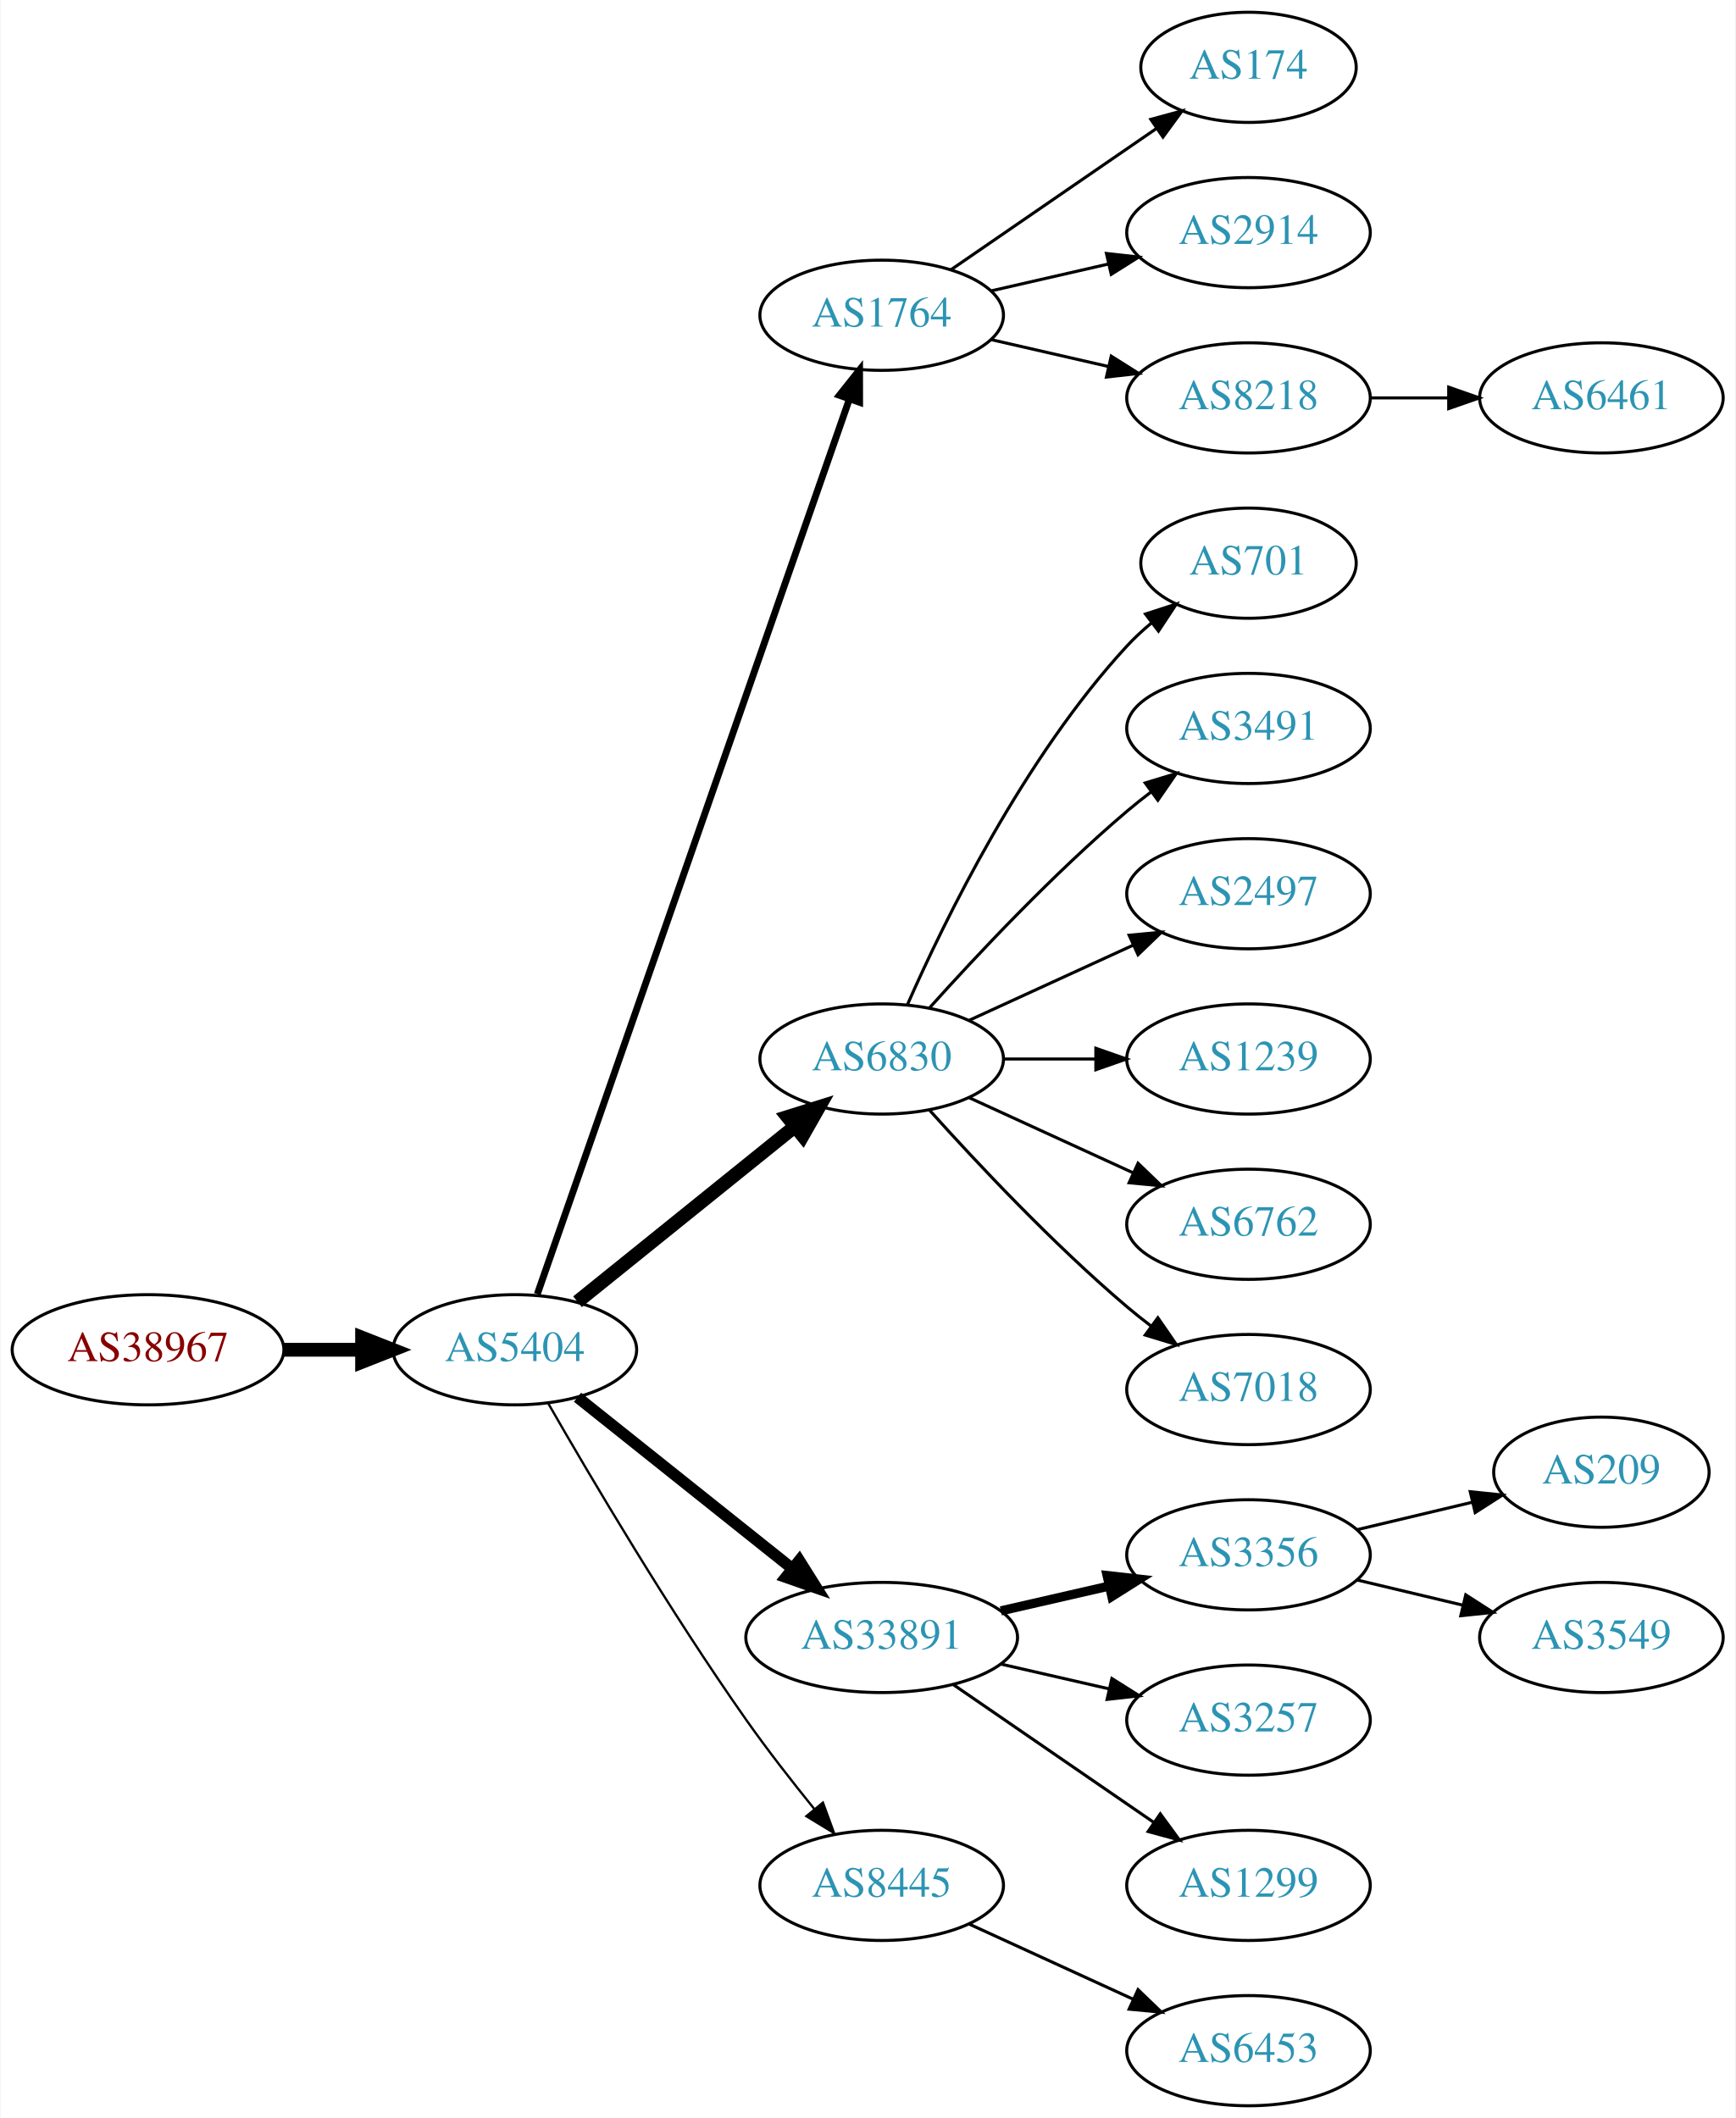
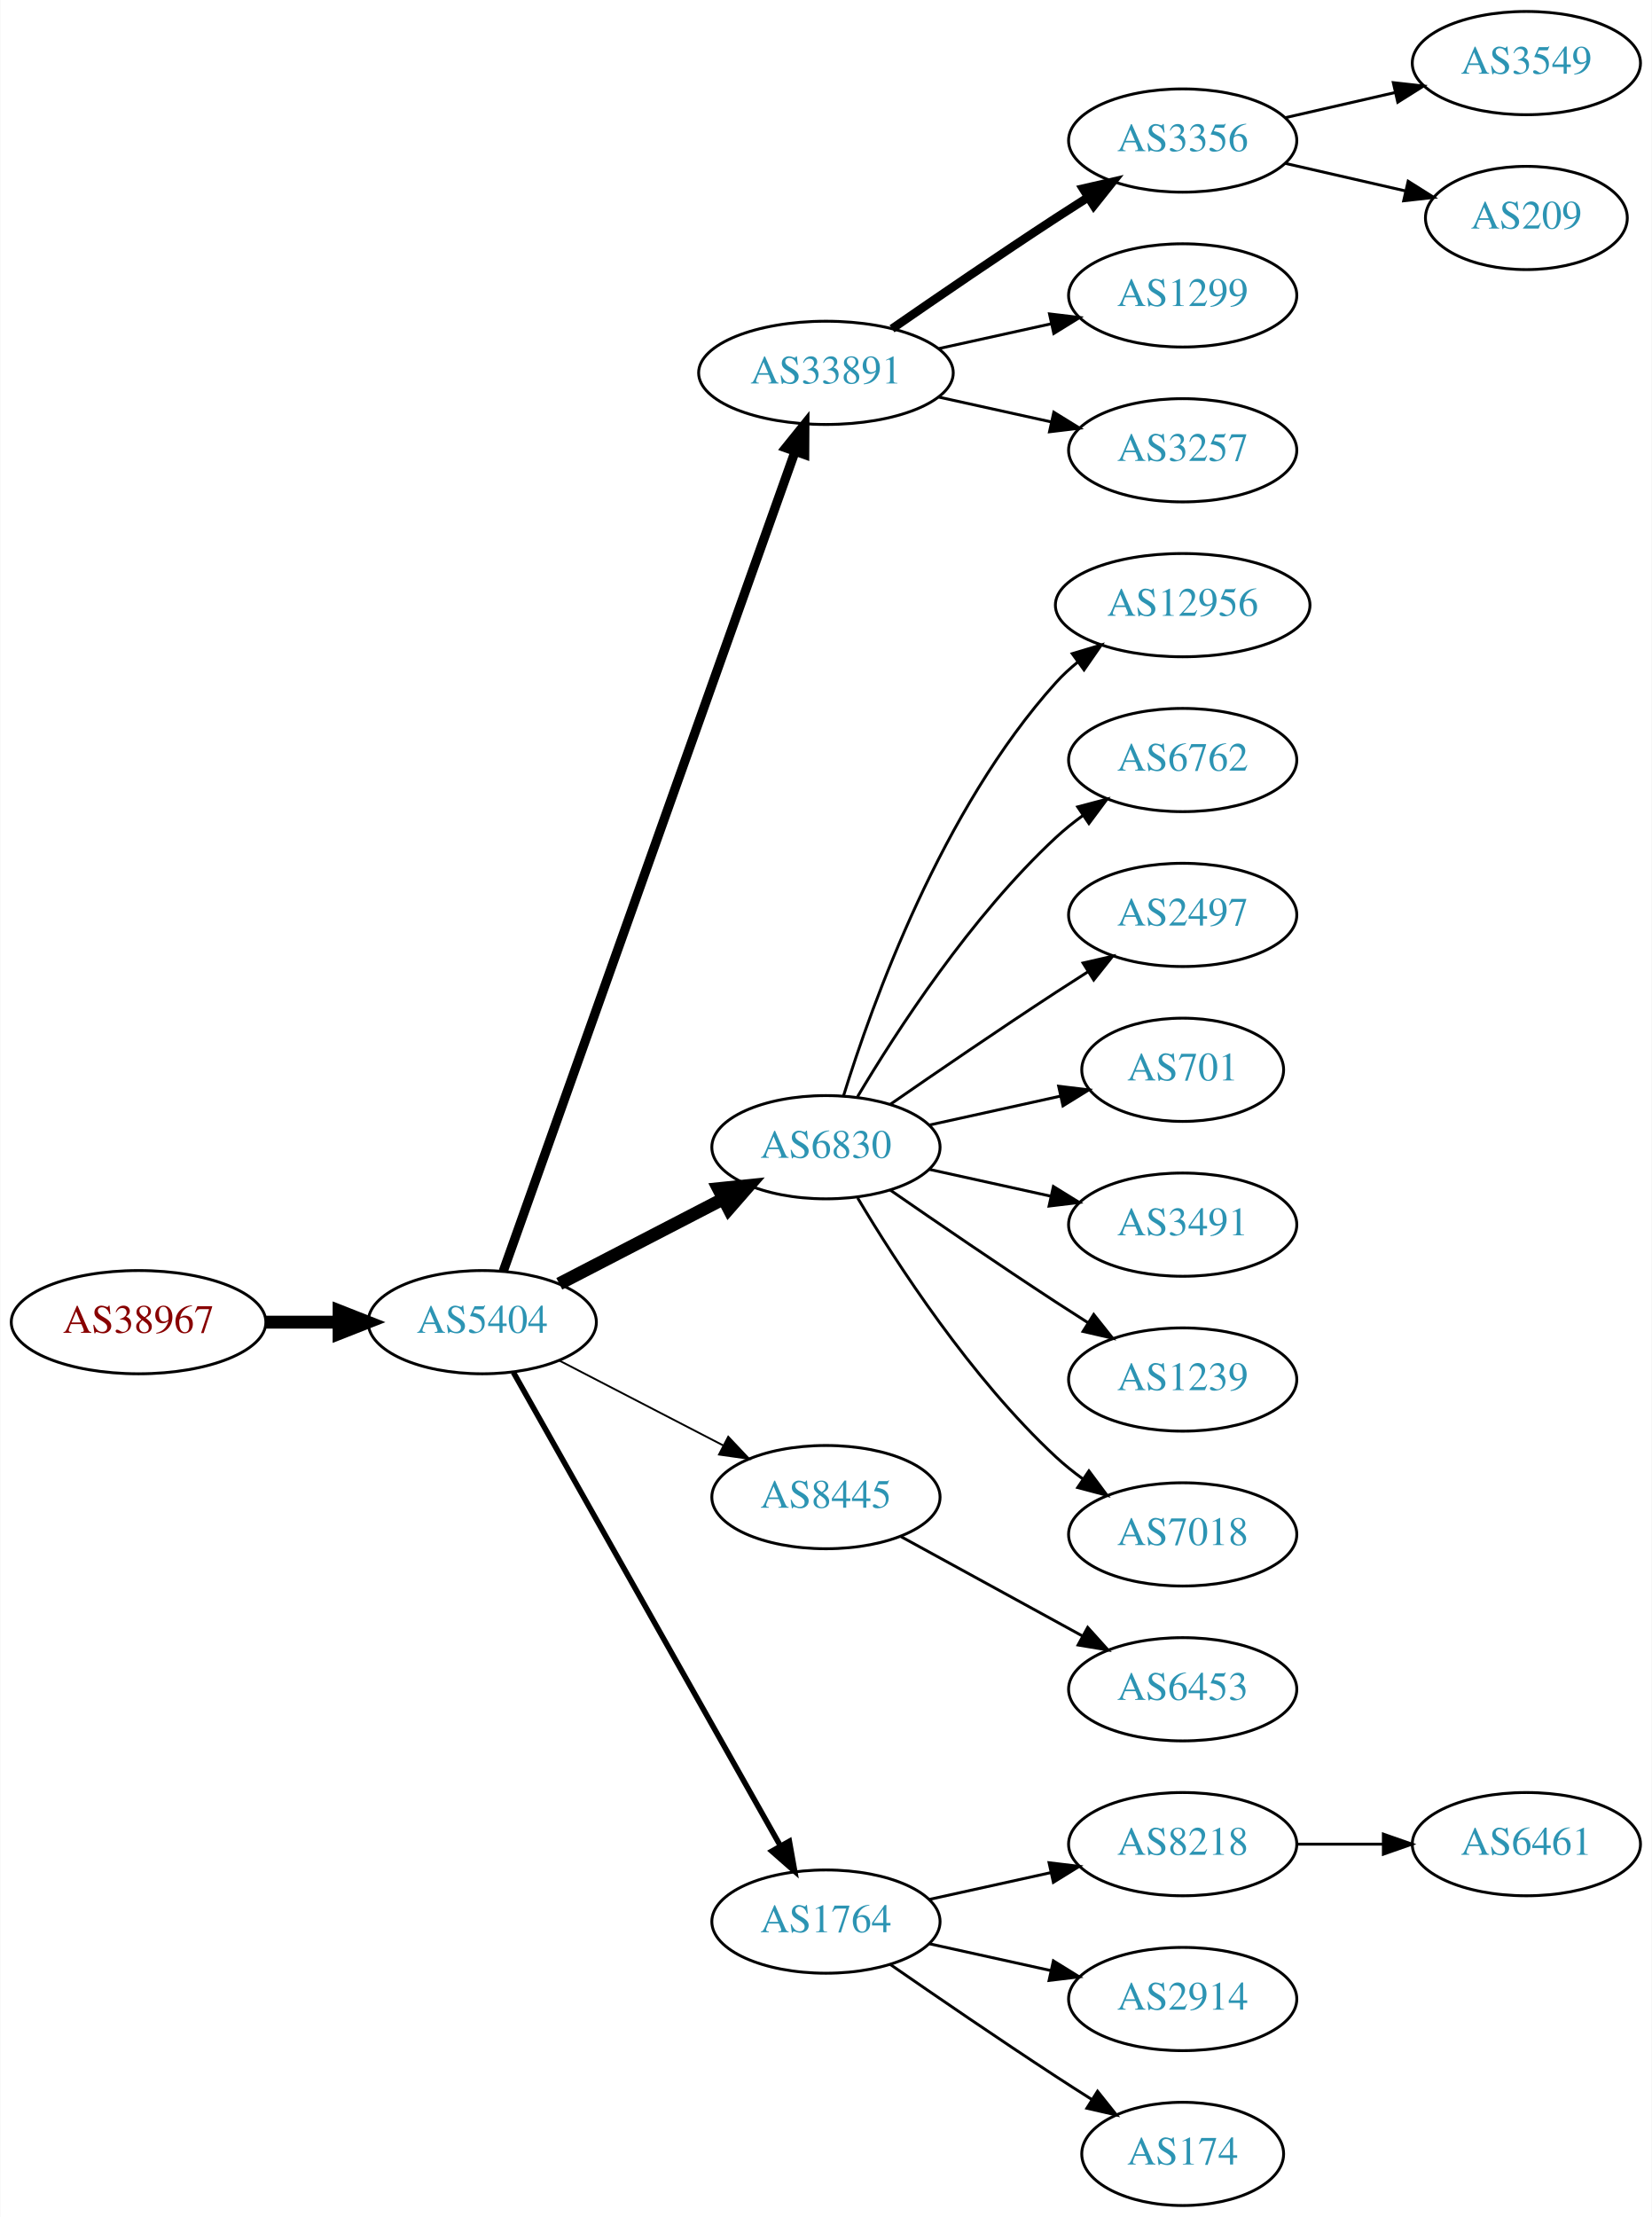
- <svg xmlns="http://www.w3.org/2000/svg" xmlns:xlink="http://www.w3.org/1999/xlink" width="567pt" height="692pt" viewBox="0.00 0.00 566.66 692.00">
-   <g id="graph0" class="graph" transform="scale(1 1) rotate(0) translate(4 688)">
-     <polygon fill="white" stroke="none" points="-4,4 -4,-688 562.663,-688 562.663,4 -4,4" />
+ <svg xmlns="http://www.w3.org/2000/svg" xmlns:xlink="http://www.w3.org/1999/xlink" width="576pt" height="773pt" viewBox="0.00 0.00 575.76 773.00">
+   <g id="graph0" class="graph" transform="scale(1 1) rotate(0) translate(4 769)">
+     <polygon fill="white" stroke="none" points="-4,4 -4,-769 571.762,-769 571.762,4 -4,4" />
    <g id="node1" class="node">
      <g id="a_node1">
        <a xlink:href="/asn/38967" xlink:title="AS38967 ~ Wirtschaftskammer Salzburg [AT]">
-           <ellipse fill="#ffffff" stroke="black" cx="44.196" cy="-247" rx="44.393" ry="18" />
-           <text text-anchor="middle" x="44.196" y="-243.3" font-family="Times,serif" font-size="14.00" fill="#880000">AS38967</text>
+           <ellipse fill="#ffffff" stroke="black" cx="44.196" cy="-308" rx="44.393" ry="18" />
+           <text text-anchor="middle" x="44.196" y="-304.3" font-family="Times,serif" font-size="14.00" fill="#880000">AS38967</text>
        </a>
      </g>
    </g>
    <g id="node2" class="node">
      <g id="a_node2">
        <a xlink:href="/asn/5404" xlink:title="AS5404 ~ ASN conova communications GmbH [AT]">
-           <ellipse fill="#ffffff" stroke="black" cx="164.039" cy="-247" rx="39.794" ry="18" />
-           <text text-anchor="middle" x="164.039" y="-243.3" font-family="Times,serif" font-size="14.00" fill="#2c94b3">AS5404</text>
+           <ellipse fill="#ffffff" stroke="black" cx="164.039" cy="-308" rx="39.794" ry="18" />
+           <text text-anchor="middle" x="164.039" y="-304.3" font-family="Times,serif" font-size="14.00" fill="#2c94b3">AS5404</text>
        </a>
      </g>
    </g>
    <g id="edge1" class="edge">
-       <path fill="none" stroke="black" stroke-width="4.5" d="M88.407,-247C96.72,-247 105.482,-247 113.965,-247" />
-       <polygon fill="black" stroke="black" stroke-width="4.5" points="114.123,-250.938 124.123,-247 114.123,-243.063 114.123,-250.938" />
+       <path fill="none" stroke="black" stroke-width="4.5" d="M88.407,-308C96.72,-308 105.482,-308 113.965,-308" />
+       <polygon fill="black" stroke="black" stroke-width="4.5" points="114.123,-311.938 124.123,-308 114.123,-304.063 114.123,-311.938" />
    </g>
    <g id="node3" class="node">
      <g id="a_node3">
-         <a xlink:href="/asn/1764" xlink:title="AS1764 ~ NEXTLAYER-AS [AT]">
-           <ellipse fill="#ffffff" stroke="black" cx="283.881" cy="-585" rx="39.794" ry="18" />
-           <text text-anchor="middle" x="283.881" y="-581.3" font-family="Times,serif" font-size="14.00" fill="#2c94b3">AS1764</text>
+         <a xlink:href="/asn/33891" xlink:title="AS33891 ~ CORE-BACKBONE GMBH GLOBAL NETWORK [DE]">
+           <ellipse fill="#ffffff" stroke="black" cx="283.881" cy="-639" rx="44.393" ry="18" />
+           <text text-anchor="middle" x="283.881" y="-635.3" font-family="Times,serif" font-size="14.00" fill="#2c94b3">AS33891</text>
        </a>
      </g>
    </g>
    <g id="edge2" class="edge">
-       <path fill="none" stroke="black" stroke-width="2.25" d="M171.374,-265.172C190.842,-321.01 249.878,-490.34 273.228,-557.311" />
-       <polygon fill="black" stroke="black" stroke-width="2.25" points="270.06,-558.858 276.657,-567.148 276.67,-556.553 270.06,-558.858" />
+       <path fill="none" stroke="black" stroke-width="3.214" d="M171.374,-325.796C190.797,-380.35 249.603,-545.528 273.064,-611.425" />
+       <polygon fill="black" stroke="black" stroke-width="3.214" points="269.863,-612.869 276.514,-621.116 276.457,-610.521 269.863,-612.869" />
    </g>
    <g id="node4" class="node">
      <g id="a_node4">
        <a xlink:href="/asn/6830" xlink:title="AS6830 ~ LGI-UPC [AT]">
-           <ellipse fill="#ffffff" stroke="black" cx="283.881" cy="-342" rx="39.794" ry="18" />
-           <text text-anchor="middle" x="283.881" y="-338.3" font-family="Times,serif" font-size="14.00" fill="#2c94b3">AS6830</text>
+           <ellipse fill="#ffffff" stroke="black" cx="283.881" cy="-369" rx="39.794" ry="18" />
+           <text text-anchor="middle" x="283.881" y="-365.3" font-family="Times,serif" font-size="14.00" fill="#2c94b3">AS6830</text>
        </a>
      </g>
    </g>
    <g id="edge3" class="edge">
-       <path fill="none" stroke="black" stroke-width="4.5" d="M184.498,-262.687C203.859,-278.295 233.74,-302.385 255.493,-319.921" />
-       <polygon fill="black" stroke="black" stroke-width="4.5" points="253.136,-323.079 263.393,-326.289 258.079,-316.948 253.136,-323.079" />
+       <path fill="none" stroke="black" stroke-width="4.5" d="M190.9,-321.387C207.708,-330.087 229.823,-341.535 248.156,-351.025" />
+       <polygon fill="black" stroke="black" stroke-width="4.5" points="246.39,-354.544 257.08,-355.645 250.01,-347.551 246.39,-354.544" />
    </g>
    <g id="node5" class="node">
      <g id="a_node5">
-         <a xlink:href="/asn/33891" xlink:title="AS33891 ~ CORE-BACKBONE GMBH GLOBAL NETWORK [DE]">
-           <ellipse fill="#ffffff" stroke="black" cx="283.881" cy="-153" rx="44.393" ry="18" />
-           <text text-anchor="middle" x="283.881" y="-149.3" font-family="Times,serif" font-size="14.00" fill="#2c94b3">AS33891</text>
+         <a xlink:href="/asn/8445" xlink:title="AS8445 ~ SALZBURG-AG-AS [AT]">
+           <ellipse fill="#ffffff" stroke="black" cx="283.881" cy="-247" rx="39.794" ry="18" />
+           <text text-anchor="middle" x="283.881" y="-243.3" font-family="Times,serif" font-size="14.00" fill="#2c94b3">AS8445</text>
        </a>
      </g>
    </g>
    <g id="edge4" class="edge">
-       <path fill="none" stroke="black" stroke-width="3.75" d="M184.498,-231.478C203.627,-216.219 233.026,-192.768 254.708,-175.473" />
-       <polygon fill="black" stroke="black" stroke-width="3.75" points="256.967,-178.148 262.602,-169.176 252.602,-172.676 256.967,-178.148" />
+       <path fill="none" stroke="black" stroke-width="0.643" d="M190.9,-294.613C207.708,-285.913 229.823,-274.465 248.156,-264.975" />
+       <polygon fill="black" stroke="black" stroke-width="0.643" points="249.809,-268.061 257.08,-260.355 246.591,-261.844 249.809,-268.061" />
    </g>
    <g id="node6" class="node">
      <g id="a_node6">
-         <a xlink:href="/asn/8445" xlink:title="AS8445 ~ SALZBURG-AG-AS [AT]">
-           <ellipse fill="#ffffff" stroke="black" cx="283.881" cy="-72" rx="39.794" ry="18" />
-           <text text-anchor="middle" x="283.881" y="-68.3" font-family="Times,serif" font-size="14.00" fill="#2c94b3">AS8445</text>
+         <a xlink:href="/asn/1764" xlink:title="AS1764 ~ NEXTLAYER-AS [AT]">
+           <ellipse fill="#ffffff" stroke="black" cx="283.881" cy="-99" rx="39.794" ry="18" />
+           <text text-anchor="middle" x="283.881" y="-95.3" font-family="Times,serif" font-size="14.00" fill="#2c94b3">AS1764</text>
        </a>
      </g>
    </g>
    <g id="edge5" class="edge">
-       <path fill="none" stroke="black" stroke-width="0.75" d="M175.022,-229.34C188.766,-205.388 214.666,-161.514 239.685,-126 246.567,-116.231 254.627,-105.896 261.909,-96.911" />
-       <polygon fill="black" stroke="black" stroke-width="0.75" points="264.685,-99.046 268.322,-89.095 259.273,-94.606 264.685,-99.046" />
+       <path fill="none" stroke="black" stroke-width="1.929" d="M174.883,-290.54C195.549,-253.888 243.556,-168.746 268.001,-125.39" />
+       <polygon fill="black" stroke="black" stroke-width="1.929" points="271.119,-126.987 272.982,-116.557 265.022,-123.549 271.119,-126.987" />
    </g>
    <g id="node7" class="node">
      <g id="a_node7">
-         <a xlink:href="/asn/174" xlink:title="AS174 ~ Cogent Communications [US]">
-           <ellipse fill="#ffffff" stroke="black" cx="403.724" cy="-666" rx="35.194" ry="18" />
-           <text text-anchor="middle" x="403.724" y="-662.3" font-family="Times,serif" font-size="14.00" fill="#2c94b3">AS174</text>
+         <a xlink:href="/asn/3356" xlink:title="AS3356 ~ Level 3 Parent, LLC [US]">
+           <ellipse fill="#ffffff" stroke="black" cx="408.273" cy="-720" rx="39.794" ry="18" />
+           <text text-anchor="middle" x="408.273" y="-716.3" font-family="Times,serif" font-size="14.00" fill="#2c94b3">AS3356</text>
        </a>
      </g>
    </g>
    <g id="edge6" class="edge">
-       <path fill="none" stroke="black" d="M306.495,-599.857C325.333,-612.805 352.812,-631.693 373.588,-645.973" />
-       <polygon fill="black" stroke="black" points="371.813,-649.001 382.037,-651.781 375.779,-643.232 371.813,-649.001" />
+       <path fill="none" stroke="black" stroke-width="3" d="M306.912,-654.367C322.714,-665.305 344.571,-680.261 364.077,-693 367.659,-695.339 371.43,-697.759 375.19,-700.144" />
+       <polygon fill="black" stroke="black" stroke-width="3" points="373.523,-703.231 383.851,-705.596 377.252,-697.307 373.523,-703.231" />
    </g>
    <g id="node8" class="node">
      <g id="a_node8">
-         <a xlink:href="/asn/2914" xlink:title="AS2914 ~ NTT America, Inc. [US]">
-           <ellipse fill="#ffffff" stroke="black" cx="403.724" cy="-612" rx="39.794" ry="18" />
-           <text text-anchor="middle" x="403.724" y="-608.3" font-family="Times,serif" font-size="14.00" fill="#2c94b3">AS2914</text>
+         <a xlink:href="/asn/1299" xlink:title="AS1299 ~ Telia Carrier [EU]">
+           <ellipse fill="#ffffff" stroke="black" cx="408.273" cy="-666" rx="39.794" ry="18" />
+           <text text-anchor="middle" x="408.273" y="-662.3" font-family="Times,serif" font-size="14.00" fill="#2c94b3">AS1299</text>
        </a>
      </g>
    </g>
    <g id="edge7" class="edge">
-       <path fill="none" stroke="black" d="M319.6,-592.955C331.6,-595.704 345.221,-598.825 357.914,-601.733" />
-       <polygon fill="black" stroke="black" points="357.316,-605.187 367.845,-604.009 358.88,-598.364 357.316,-605.187" />
+       <path fill="none" stroke="black" d="M323.271,-647.469C335.662,-650.202 349.509,-653.257 362.329,-656.085" />
+       <polygon fill="black" stroke="black" points="361.825,-659.558 372.344,-658.295 363.333,-652.722 361.825,-659.558" />
    </g>
    <g id="node9" class="node">
      <g id="a_node9">
-         <a xlink:href="/asn/8218" xlink:title="AS8218 ~ legacy Neotelecoms [FR]">
-           <ellipse fill="#ffffff" stroke="black" cx="403.724" cy="-558" rx="39.794" ry="18" />
-           <text text-anchor="middle" x="403.724" y="-554.3" font-family="Times,serif" font-size="14.00" fill="#2c94b3">AS8218</text>
+         <a xlink:href="/asn/3257" xlink:title="AS3257 ~ GTT [DE]">
+           <ellipse fill="#ffffff" stroke="black" cx="408.273" cy="-612" rx="39.794" ry="18" />
+           <text text-anchor="middle" x="408.273" y="-608.3" font-family="Times,serif" font-size="14.00" fill="#2c94b3">AS3257</text>
        </a>
      </g>
    </g>
    <g id="edge8" class="edge">
-       <path fill="none" stroke="black" d="M319.6,-577.045C331.6,-574.296 345.221,-571.175 357.914,-568.267" />
-       <polygon fill="black" stroke="black" points="358.88,-571.636 367.845,-565.991 357.316,-564.813 358.88,-571.636" />
+       <path fill="none" stroke="black" d="M323.271,-630.531C335.662,-627.798 349.509,-624.743 362.329,-621.915" />
+       <polygon fill="black" stroke="black" points="363.333,-625.278 372.344,-619.705 361.825,-618.442 363.333,-625.278" />
    </g>
    <g id="node10" class="node">
      <g id="a_node10">
-         <a xlink:href="/asn/701" xlink:title="AS701 ~ UUNET [US]">
-           <ellipse fill="#ffffff" stroke="black" cx="403.724" cy="-504" rx="35.194" ry="18" />
-           <text text-anchor="middle" x="403.724" y="-500.3" font-family="Times,serif" font-size="14.00" fill="#2c94b3">AS701</text>
+         <a xlink:href="/asn/12956" xlink:title="AS12956 ~ TELXIUS [ES]">
+           <ellipse fill="#ffffff" stroke="black" cx="408.273" cy="-558" rx="44.393" ry="18" />
+           <text text-anchor="middle" x="408.273" y="-554.3" font-family="Times,serif" font-size="14.00" fill="#2c94b3">AS12956</text>
        </a>
      </g>
    </g>
    <g id="edge9" class="edge">
-       <path fill="none" stroke="black" d="M292.297,-359.761C304.365,-387.183 330.337,-440.473 364.077,-477 366.483,-479.604 369.18,-482.1 372.003,-484.449" />
-       <polygon fill="black" stroke="black" points="370.071,-487.378 380.147,-490.653 374.312,-481.809 370.071,-487.378" />
+       <path fill="none" stroke="black" d="M290.019,-386.94C299.922,-418.979 324.259,-486.812 364.077,-531 366.397,-533.575 369.019,-535.994 371.796,-538.244" />
+       <polygon fill="black" stroke="black" points="369.762,-541.092 379.911,-544.132 373.872,-535.426 369.762,-541.092" />
    </g>
    <g id="node11" class="node">
      <g id="a_node11">
-         <a xlink:href="/asn/3491" xlink:title="AS3491 ~ PCCW Global, Inc. [US]">
-           <ellipse fill="#ffffff" stroke="black" cx="403.724" cy="-450" rx="39.794" ry="18" />
-           <text text-anchor="middle" x="403.724" y="-446.3" font-family="Times,serif" font-size="14.00" fill="#2c94b3">AS3491</text>
+         <a xlink:href="/asn/6762" xlink:title="AS6762 ~ TELECOM ITALIA SPARKLE S.p.A. [IT]">
+           <ellipse fill="#ffffff" stroke="black" cx="408.273" cy="-504" rx="39.794" ry="18" />
+           <text text-anchor="middle" x="408.273" y="-500.3" font-family="Times,serif" font-size="14.00" fill="#2c94b3">AS6762</text>
        </a>
      </g>
    </g>
    <g id="edge10" class="edge">
-       <path fill="none" stroke="black" d="M299.527,-358.725C314.828,-375.765 339.925,-402.523 364.077,-423 366.574,-425.117 369.235,-427.232 371.946,-429.293" />
-       <polygon fill="black" stroke="black" points="369.983,-432.194 380.123,-435.266 374.112,-426.541 369.983,-432.194" />
+       <path fill="none" stroke="black" d="M294.927,-386.671C308.498,-409.472 334.43,-449.472 364.077,-477 366.984,-479.699 370.197,-482.28 373.521,-484.703" />
+       <polygon fill="black" stroke="black" points="371.656,-487.667 381.899,-490.375 375.58,-481.87 371.656,-487.667" />
    </g>
    <g id="node12" class="node">
      <g id="a_node12">
        <a xlink:href="/asn/2497" xlink:title="AS2497 ~ Internet Initiative Japan Inc. [JP]">
-           <ellipse fill="#ffffff" stroke="black" cx="403.724" cy="-396" rx="39.794" ry="18" />
-           <text text-anchor="middle" x="403.724" y="-392.3" font-family="Times,serif" font-size="14.00" fill="#2c94b3">AS2497</text>
+           <ellipse fill="#ffffff" stroke="black" cx="408.273" cy="-450" rx="39.794" ry="18" />
+           <text text-anchor="middle" x="408.273" y="-446.3" font-family="Times,serif" font-size="14.00" fill="#2c94b3">AS2497</text>
        </a>
      </g>
    </g>
    <g id="edge11" class="edge">
-       <path fill="none" stroke="black" d="M312.51,-354.661C328.467,-361.973 348.738,-371.261 366.02,-379.181" />
-       <polygon fill="black" stroke="black" points="364.719,-382.435 375.268,-383.419 367.635,-376.071 364.719,-382.435" />
+       <path fill="none" stroke="black" d="M306.238,-383.901C322.089,-394.877 344.292,-410.079 364.077,-423 367.659,-425.339 371.43,-427.759 375.19,-430.144" />
+       <polygon fill="black" stroke="black" points="373.523,-433.231 383.851,-435.596 377.252,-427.307 373.523,-433.231" />
    </g>
    <g id="node13" class="node">
      <g id="a_node13">
-         <a xlink:href="/asn/1239" xlink:title="AS1239 ~ Sprint [US]">
-           <ellipse fill="#ffffff" stroke="black" cx="403.724" cy="-342" rx="39.794" ry="18" />
-           <text text-anchor="middle" x="403.724" y="-338.3" font-family="Times,serif" font-size="14.00" fill="#2c94b3">AS1239</text>
+         <a xlink:href="/asn/701" xlink:title="AS701 ~ UUNET [US]">
+           <ellipse fill="#ffffff" stroke="black" cx="408.273" cy="-396" rx="35.194" ry="18" />
+           <text text-anchor="middle" x="408.273" y="-392.3" font-family="Times,serif" font-size="14.00" fill="#2c94b3">AS701</text>
        </a>
      </g>
    </g>
    <g id="edge12" class="edge">
-       <path fill="none" stroke="black" d="M323.794,-342C333.347,-342 343.697,-342 353.659,-342" />
-       <polygon fill="black" stroke="black" points="353.852,-345.5 363.852,-342 353.852,-338.5 353.852,-345.5" />
+       <path fill="none" stroke="black" d="M319.954,-376.737C334.187,-379.877 350.742,-383.529 365.586,-386.804" />
+       <polygon fill="black" stroke="black" points="365.021,-390.263 375.54,-389 366.529,-383.428 365.021,-390.263" />
    </g>
    <g id="node14" class="node">
      <g id="a_node14">
-         <a xlink:href="/asn/6762" xlink:title="AS6762 ~ TELECOM ITALIA SPARKLE S.p.A. [IT]">
-           <ellipse fill="#ffffff" stroke="black" cx="403.724" cy="-288" rx="39.794" ry="18" />
-           <text text-anchor="middle" x="403.724" y="-284.3" font-family="Times,serif" font-size="14.00" fill="#2c94b3">AS6762</text>
+         <a xlink:href="/asn/3491" xlink:title="AS3491 ~ PCCW Global, Inc. [US]">
+           <ellipse fill="#ffffff" stroke="black" cx="408.273" cy="-342" rx="39.794" ry="18" />
+           <text text-anchor="middle" x="408.273" y="-338.3" font-family="Times,serif" font-size="14.00" fill="#2c94b3">AS3491</text>
        </a>
      </g>
    </g>
    <g id="edge13" class="edge">
-       <path fill="none" stroke="black" d="M312.51,-329.339C328.467,-322.027 348.738,-312.739 366.02,-304.819" />
-       <polygon fill="black" stroke="black" points="367.635,-307.929 375.268,-300.581 364.719,-301.565 367.635,-307.929" />
+       <path fill="none" stroke="black" d="M319.954,-361.263C333.141,-358.354 348.321,-355.005 362.287,-351.924" />
+       <polygon fill="black" stroke="black" points="363.184,-355.31 372.196,-349.738 361.676,-348.475 363.184,-355.31" />
    </g>
    <g id="node15" class="node">
      <g id="a_node15">
-         <a xlink:href="/asn/7018" xlink:title="AS7018 ~ AT&amp;T Services, Inc. [US]">
-           <ellipse fill="#ffffff" stroke="black" cx="403.724" cy="-234" rx="39.794" ry="18" />
-           <text text-anchor="middle" x="403.724" y="-230.3" font-family="Times,serif" font-size="14.00" fill="#2c94b3">AS7018</text>
+         <a xlink:href="/asn/1239" xlink:title="AS1239 ~ Sprint [US]">
+           <ellipse fill="#ffffff" stroke="black" cx="408.273" cy="-288" rx="39.794" ry="18" />
+           <text text-anchor="middle" x="408.273" y="-284.3" font-family="Times,serif" font-size="14.00" fill="#2c94b3">AS1239</text>
        </a>
      </g>
    </g>
    <g id="edge14" class="edge">
-       <path fill="none" stroke="black" d="M299.527,-325.275C314.828,-308.235 339.925,-281.477 364.077,-261 366.574,-258.883 369.235,-256.768 371.946,-254.707" />
-       <polygon fill="black" stroke="black" points="374.112,-257.459 380.123,-248.734 369.983,-251.806 374.112,-257.459" />
+       <path fill="none" stroke="black" d="M306.238,-354.099C322.089,-343.123 344.292,-327.921 364.077,-315 367.659,-312.661 371.43,-310.241 375.19,-307.856" />
+       <polygon fill="black" stroke="black" points="377.252,-310.693 383.851,-302.404 373.523,-304.769 377.252,-310.693" />
    </g>
    <g id="node16" class="node">
      <g id="a_node16">
-         <a xlink:href="/asn/3356" xlink:title="AS3356 ~ Level 3 Parent, LLC [US]">
-           <ellipse fill="#ffffff" stroke="black" cx="403.724" cy="-180" rx="39.794" ry="18" />
-           <text text-anchor="middle" x="403.724" y="-176.3" font-family="Times,serif" font-size="14.00" fill="#2c94b3">AS3356</text>
+         <a xlink:href="/asn/7018" xlink:title="AS7018 ~ AT&amp;T Services, Inc. [US]">
+           <ellipse fill="#ffffff" stroke="black" cx="408.273" cy="-234" rx="39.794" ry="18" />
+           <text text-anchor="middle" x="408.273" y="-230.3" font-family="Times,serif" font-size="14.00" fill="#2c94b3">AS7018</text>
        </a>
      </g>
    </g>
    <g id="edge15" class="edge">
-       <path fill="none" stroke="black" stroke-width="3" d="M322.816,-161.692C334.057,-164.267 346.469,-167.111 358.092,-169.774" />
-       <polygon fill="black" stroke="black" stroke-width="3" points="357.525,-173.235 368.054,-172.057 359.088,-166.412 357.525,-173.235" />
+       <path fill="none" stroke="black" d="M294.927,-351.329C308.498,-328.528 334.43,-288.528 364.077,-261 366.984,-258.301 370.197,-255.72 373.521,-253.297" />
+       <polygon fill="black" stroke="black" points="375.58,-256.13 381.899,-247.625 371.656,-250.333 375.58,-256.13" />
    </g>
    <g id="node17" class="node">
      <g id="a_node17">
-         <a xlink:href="/asn/3257" xlink:title="AS3257 ~ GTT [DE]">
-           <ellipse fill="#ffffff" stroke="black" cx="403.724" cy="-126" rx="39.794" ry="18" />
-           <text text-anchor="middle" x="403.724" y="-122.3" font-family="Times,serif" font-size="14.00" fill="#2c94b3">AS3257</text>
+         <a xlink:href="/asn/6453" xlink:title="AS6453 ~ TATA COMMUNICATIONS (AMERICA) INC [US]">
+           <ellipse fill="#ffffff" stroke="black" cx="408.273" cy="-180" rx="39.794" ry="18" />
+           <text text-anchor="middle" x="408.273" y="-176.3" font-family="Times,serif" font-size="14.00" fill="#2c94b3">AS6453</text>
        </a>
      </g>
    </g>
    <g id="edge16" class="edge">
-       <path fill="none" stroke="black" d="M322.816,-144.308C334.057,-141.733 346.469,-138.889 358.092,-136.226" />
-       <polygon fill="black" stroke="black" points="359.088,-139.588 368.054,-133.943 357.525,-132.765 359.088,-139.588" />
+       <path fill="none" stroke="black" d="M309.944,-233.28C328.26,-223.253 353.304,-209.544 373.4,-198.543" />
+       <polygon fill="black" stroke="black" points="375.153,-201.574 382.244,-193.702 371.791,-195.434 375.153,-201.574" />
+     </g>
+     <g id="node20" class="node">
+       <g id="a_node20">
+         <a xlink:href="/asn/8218" xlink:title="AS8218 ~ legacy Neotelecoms [FR]">
+           <ellipse fill="#ffffff" stroke="black" cx="408.273" cy="-126" rx="39.794" ry="18" />
+           <text text-anchor="middle" x="408.273" y="-122.3" font-family="Times,serif" font-size="14.00" fill="#2c94b3">AS8218</text>
+         </a>
+       </g>
+     </g>
+     <g id="edge19" class="edge">
+       <path fill="none" stroke="black" d="M319.954,-106.737C333.141,-109.646 348.321,-112.995 362.287,-116.076" />
+       <polygon fill="black" stroke="black" points="361.676,-119.525 372.196,-118.262 363.184,-112.69 361.676,-119.525" />
+     </g>
+     <g id="node21" class="node">
+       <g id="a_node21">
+         <a xlink:href="/asn/2914" xlink:title="AS2914 ~ NTT America, Inc. [US]">
+           <ellipse fill="#ffffff" stroke="black" cx="408.273" cy="-72" rx="39.794" ry="18" />
+           <text text-anchor="middle" x="408.273" y="-68.3" font-family="Times,serif" font-size="14.00" fill="#2c94b3">AS2914</text>
+         </a>
+       </g>
+     </g>
+     <g id="edge20" class="edge">
+       <path fill="none" stroke="black" d="M319.954,-91.263C333.141,-88.354 348.321,-85.005 362.287,-81.924" />
+       <polygon fill="black" stroke="black" points="363.184,-85.31 372.196,-79.738 361.676,-78.475 363.184,-85.31" />
+     </g>
+     <g id="node22" class="node">
+       <g id="a_node22">
+         <a xlink:href="/asn/174" xlink:title="AS174 ~ Cogent Communications [US]">
+           <ellipse fill="#ffffff" stroke="black" cx="408.273" cy="-18" rx="35.194" ry="18" />
+           <text text-anchor="middle" x="408.273" y="-14.3" font-family="Times,serif" font-size="14.00" fill="#2c94b3">AS174</text>
+         </a>
+       </g>
+     </g>
+     <g id="edge21" class="edge">
+       <path fill="none" stroke="black" d="M306.238,-84.099C322.089,-73.123 344.292,-57.921 364.077,-45 368.122,-42.358 372.407,-39.615 376.647,-36.933" />
+       <polygon fill="black" stroke="black" points="378.584,-39.85 385.191,-31.568 374.861,-33.922 378.584,-39.85" />
    </g>
    <g id="node18" class="node">
      <g id="a_node18">
-         <a xlink:href="/asn/1299" xlink:title="AS1299 ~ Telia Carrier [EU]">
-           <ellipse fill="#ffffff" stroke="black" cx="403.724" cy="-72" rx="39.794" ry="18" />
-           <text text-anchor="middle" x="403.724" y="-68.3" font-family="Times,serif" font-size="14.00" fill="#2c94b3">AS1299</text>
+         <a xlink:href="/asn/3549" xlink:title="AS3549 ~ Level 3 Parent, LLC [US]">
+           <ellipse fill="#ffffff" stroke="black" cx="528.116" cy="-747" rx="39.794" ry="18" />
+           <text text-anchor="middle" x="528.116" y="-743.3" font-family="Times,serif" font-size="14.00" fill="#2c94b3">AS3549</text>
        </a>
      </g>
    </g>
    <g id="edge17" class="edge">
-       <path fill="none" stroke="black" d="M307.324,-137.574C325.905,-124.802 352.466,-106.545 372.846,-92.537" />
-       <polygon fill="black" stroke="black" points="374.902,-95.371 381.16,-86.822 370.936,-89.602 374.902,-95.371" />
-     </g>
-     <g id="node22" class="node">
-       <g id="a_node22">
-         <a xlink:href="/asn/6453" xlink:title="AS6453 ~ TATA COMMUNICATIONS (AMERICA) INC [US]">
-           <ellipse fill="#ffffff" stroke="black" cx="403.724" cy="-18" rx="39.794" ry="18" />
-           <text text-anchor="middle" x="403.724" y="-14.3" font-family="Times,serif" font-size="14.00" fill="#2c94b3">AS6453</text>
-         </a>
-       </g>
-     </g>
-     <g id="edge21" class="edge">
-       <path fill="none" stroke="black" d="M312.51,-59.339C328.467,-52.027 348.738,-42.739 366.02,-34.819" />
-       <polygon fill="black" stroke="black" points="367.635,-37.929 375.268,-30.581 364.719,-31.565 367.635,-37.929" />
-     </g>
-     <g id="node21" class="node">
-       <g id="a_node21">
-         <a xlink:href="/asn/6461" xlink:title="AS6461 ~ Zayo Bandwidth [US]">
-           <ellipse fill="#ffffff" stroke="black" cx="519.017" cy="-558" rx="39.794" ry="18" />
-           <text text-anchor="middle" x="519.017" y="-554.3" font-family="Times,serif" font-size="14.00" fill="#2c94b3">AS6461</text>
-         </a>
-       </g>
-     </g>
-     <g id="edge20" class="edge">
-       <path fill="none" stroke="black" d="M443.396,-558C451.599,-558 460.363,-558 468.895,-558" />
-       <polygon fill="black" stroke="black" points="469.134,-561.5 479.134,-558 469.134,-554.5 469.134,-561.5" />
+       <path fill="none" stroke="black" d="M443.993,-727.955C455.993,-730.704 469.613,-733.825 482.306,-736.733" />
+       <polygon fill="black" stroke="black" points="481.708,-740.187 492.238,-739.009 483.272,-733.364 481.708,-740.187" />
    </g>
    <g id="node19" class="node">
      <g id="a_node19">
        <a xlink:href="/asn/209" xlink:title="AS209 ~ CenturyLink Communications, LLC [US]">
-           <ellipse fill="#ffffff" stroke="black" cx="519.017" cy="-207" rx="35.194" ry="18" />
-           <text text-anchor="middle" x="519.017" y="-203.3" font-family="Times,serif" font-size="14.00" fill="#2c94b3">AS209</text>
+           <ellipse fill="#ffffff" stroke="black" cx="528.116" cy="-693" rx="35.194" ry="18" />
+           <text text-anchor="middle" x="528.116" y="-689.3" font-family="Times,serif" font-size="14.00" fill="#2c94b3">AS209</text>
        </a>
      </g>
    </g>
    <g id="edge18" class="edge">
-       <path fill="none" stroke="black" d="M439.331,-188.248C451.125,-191.058 464.43,-194.229 476.698,-197.153" />
-       <polygon fill="black" stroke="black" points="476.164,-200.624 486.703,-199.537 477.787,-193.814 476.164,-200.624" />
-     </g>
-     <g id="node20" class="node">
-       <g id="a_node20">
-         <a xlink:href="/asn/3549" xlink:title="AS3549 ~ Level 3 Parent, LLC [US]">
-           <ellipse fill="#ffffff" stroke="black" cx="519.017" cy="-153" rx="39.794" ry="18" />
-           <text text-anchor="middle" x="519.017" y="-149.3" font-family="Times,serif" font-size="14.00" fill="#2c94b3">AS3549</text>
-         </a>
-       </g>
-     </g>
-     <g id="edge19" class="edge">
-       <path fill="none" stroke="black" d="M439.331,-171.752C450.202,-169.162 462.357,-166.265 473.799,-163.538" />
-       <polygon fill="black" stroke="black" points="474.705,-166.92 483.621,-161.197 473.082,-160.111 474.705,-166.92" />
+       <path fill="none" stroke="black" d="M443.993,-712.045C457.085,-709.045 472.107,-705.604 485.748,-702.478" />
+       <polygon fill="black" stroke="black" points="486.89,-705.807 495.855,-700.162 485.326,-698.984 486.89,-705.807" />
+     </g>
+     <g id="node23" class="node">
+       <g id="a_node23">
+         <a xlink:href="/asn/6461" xlink:title="AS6461 ~ Zayo Bandwidth [US]">
+           <ellipse fill="#ffffff" stroke="black" cx="528.116" cy="-126" rx="39.794" ry="18" />
+           <text text-anchor="middle" x="528.116" y="-122.3" font-family="Times,serif" font-size="14.00" fill="#2c94b3">AS6461</text>
+         </a>
+       </g>
+     </g>
+     <g id="edge22" class="edge">
+       <path fill="none" stroke="black" d="M448.186,-126C457.739,-126 468.089,-126 478.052,-126" />
+       <polygon fill="black" stroke="black" points="478.244,-129.5 488.244,-126 478.244,-122.5 478.244,-129.5" />
    </g>
  </g>
</svg>
